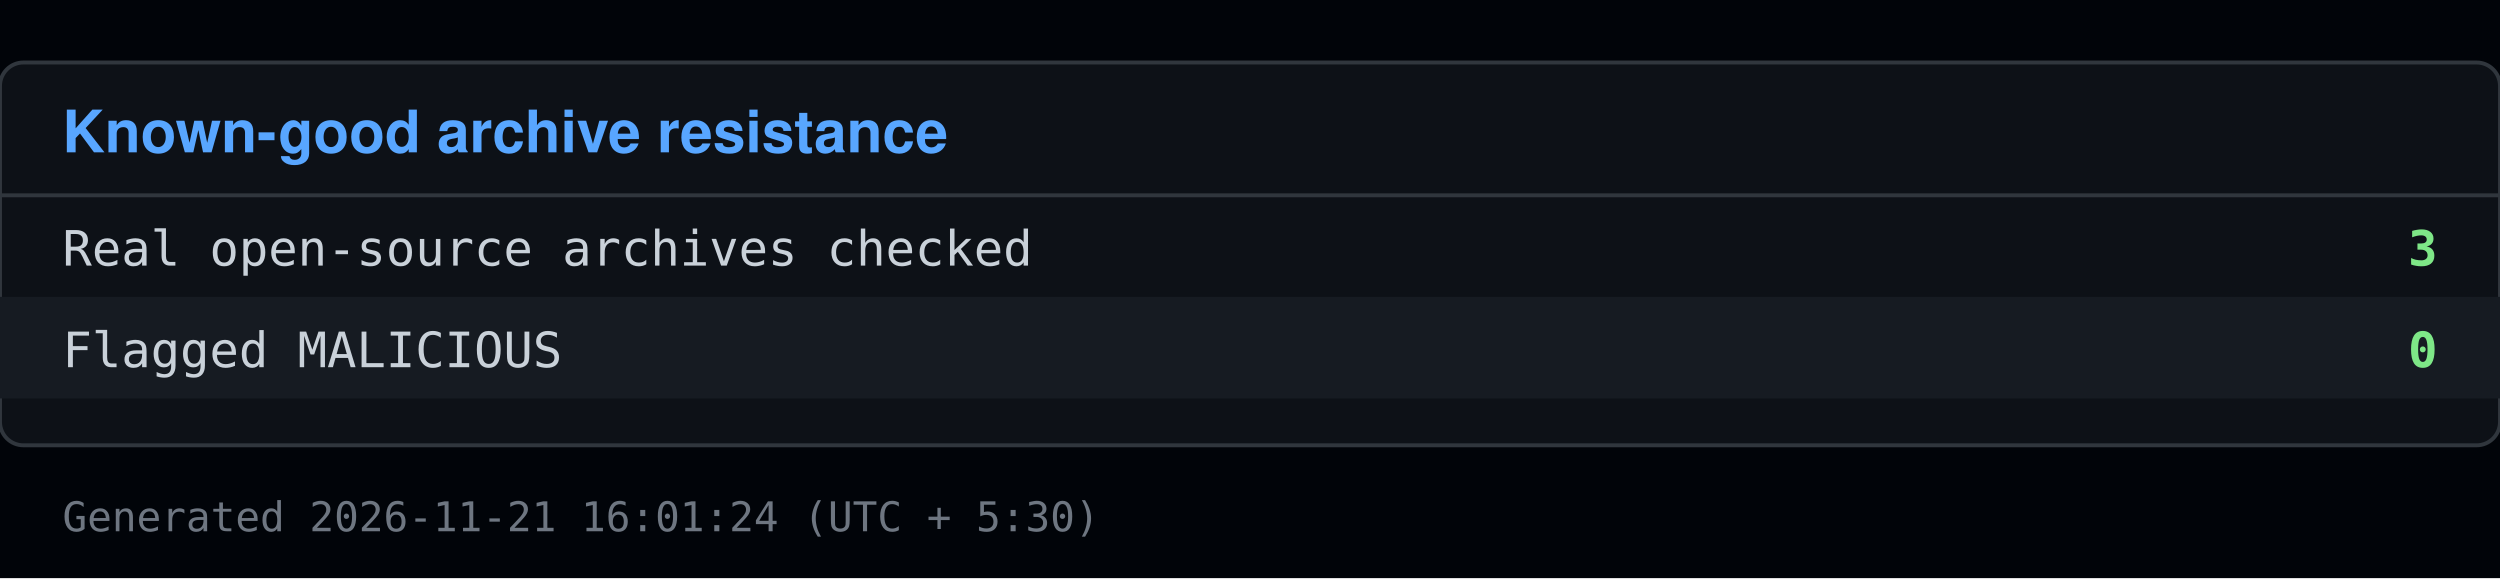
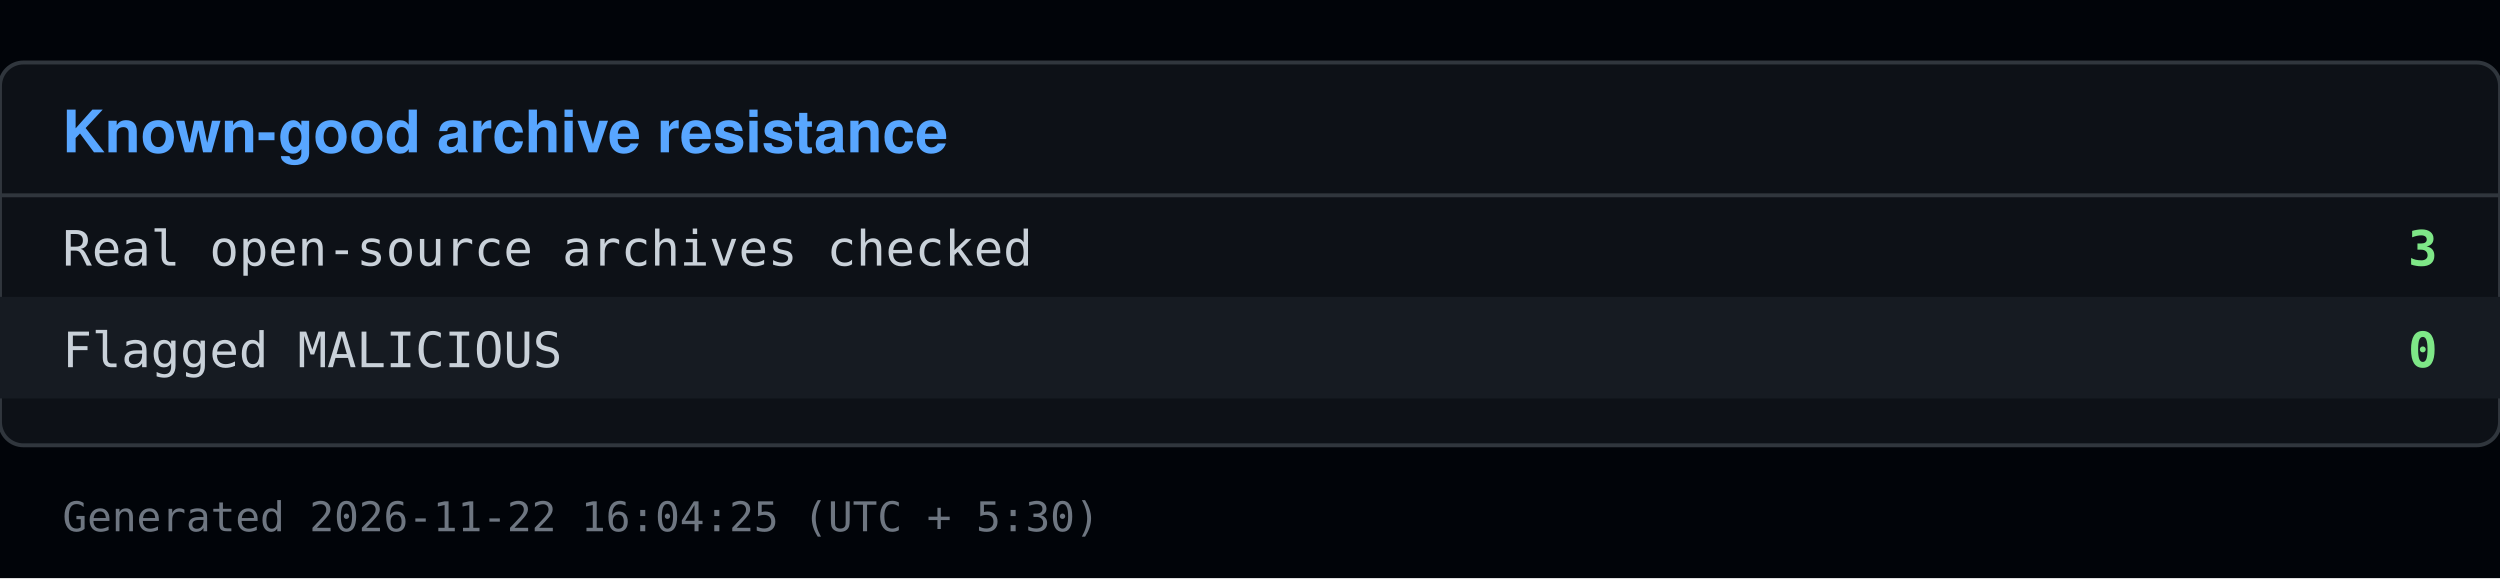
<svg xmlns="http://www.w3.org/2000/svg" viewBox="0 0 640 148" width="640" height="148">
  <rect x="0" y="0" width="640" height="148" fill="#010409" />
  <rect x="0" y="16" width="640" height="98" fill="#0d1117" stroke="#30363d" rx="6" />
  <text x="16" y="39" font-family="Segoe UI, Helvetica, Arial, sans-serif" font-size="15" font-weight="600" fill="#58a6ff">Known-good archive resistance</text>
  <line x1="0" y1="50" x2="640" y2="50" stroke="#30363d" />
  <text x="16" y="68" font-family="Consolas, Menlo, monospace" font-size="12.5" fill="#c9d1d9">Real open-source archives checked</text>
  <text x="624" y="68" font-family="Consolas, Menlo, monospace" font-size="12.5" fill="#7ee787" text-anchor="end" font-weight="600">3</text>
  <rect x="0" y="76" width="640" height="26" fill="#161b22" />
  <text x="16" y="94" font-family="Consolas, Menlo, monospace" font-size="12.5" fill="#c9d1d9">Flagged MALICIOUS</text>
  <text x="624" y="94" font-family="Consolas, Menlo, monospace" font-size="12.5" fill="#7ee787" text-anchor="end" font-weight="600">0</text>
-   <text x="16" y="136" font-family="Consolas, Menlo, monospace" font-size="10.5" fill="#6e7681">Generated 2026-11-21 16:01:24 (UTC + 5:30)</text>
+   <text x="16" y="136" font-family="Consolas, Menlo, monospace" font-size="10.5" fill="#6e7681">Generated 2026-11-22 16:04:25 (UTC + 5:30)</text>
</svg>
